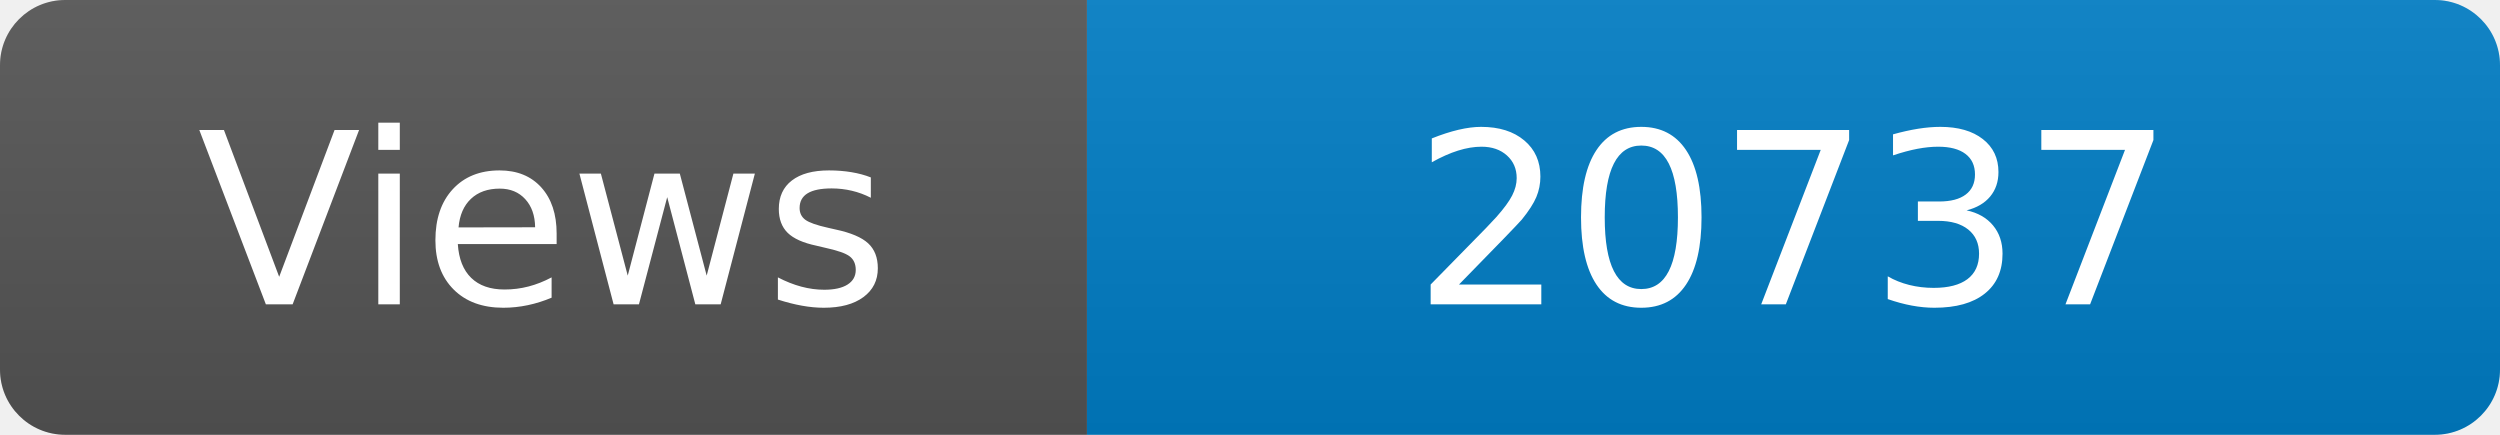
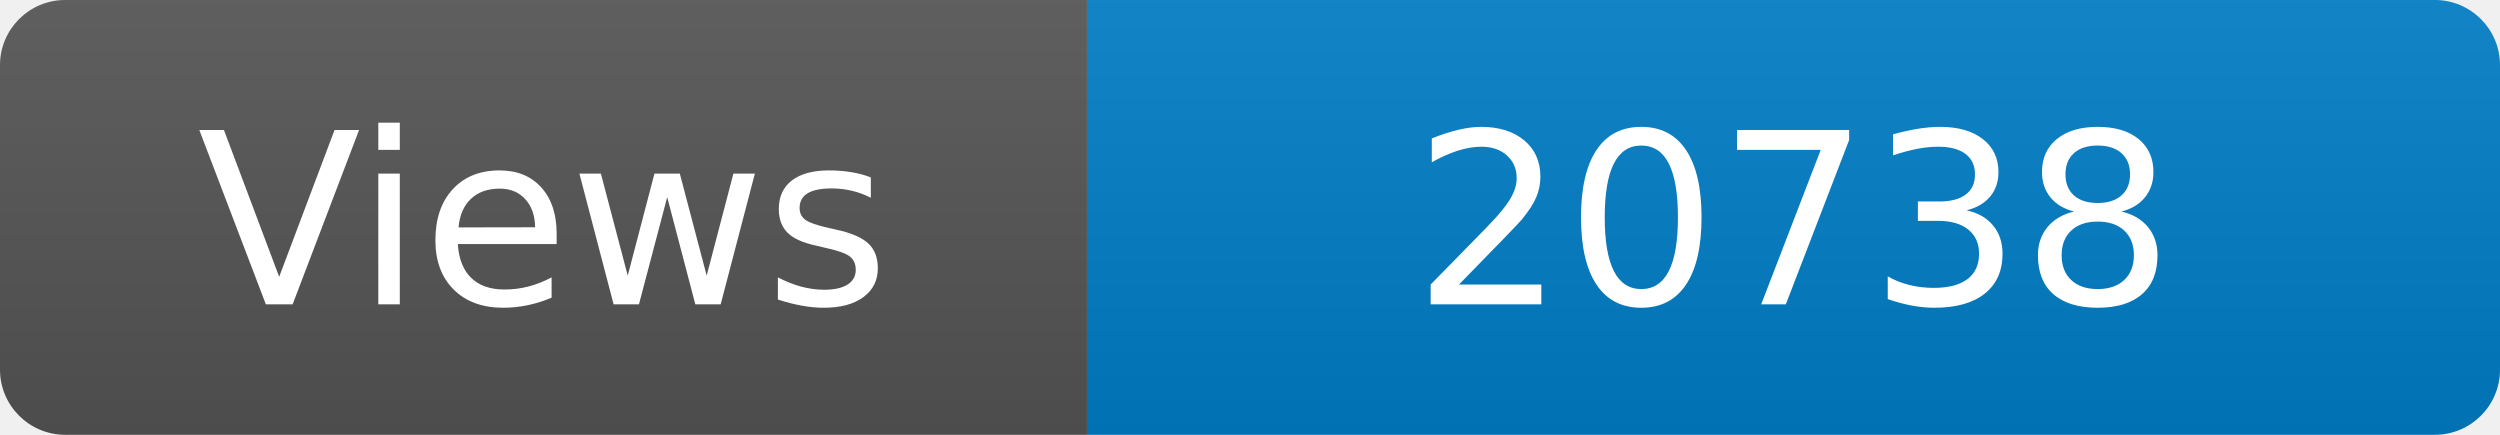
<svg xmlns="http://www.w3.org/2000/svg" width="115" height="20" role="img" aria-label="Maintained?: yes">
  <linearGradient id="s" x2="0" y2="100%">
    <stop offset="0" stop-color="#bbb" stop-opacity=".1" />
    <stop offset="1" stop-opacity=".1" />
  </linearGradient>
  <clipPath id="r">
    <rect width="115" height="20" rx="3" fill="#fff" />
  </clipPath>
  <g clip-path="url(#r)">
    <rect width="50" height="20" fill="#555" />
    <rect x="50" width="160" height="20" fill="#007ec6" />
    <rect width="115" height="20" fill="url(#s)" />
  </g>
  <g fill="#fff" text-anchor="middle" font-family="Verdana,Geneva,DejaVu Sans,sans-serif" font-size="110">
    <text x="250" y="140" transform="scale(.1)" fill="#fff">Views</text>
-     <text x="825" y="140" transform="scale(.1)" fill="#fff">20737</text>
+     <text x="825" y="140" transform="scale(.1)" fill="#fff">20738</text>
  </g>
</svg>
